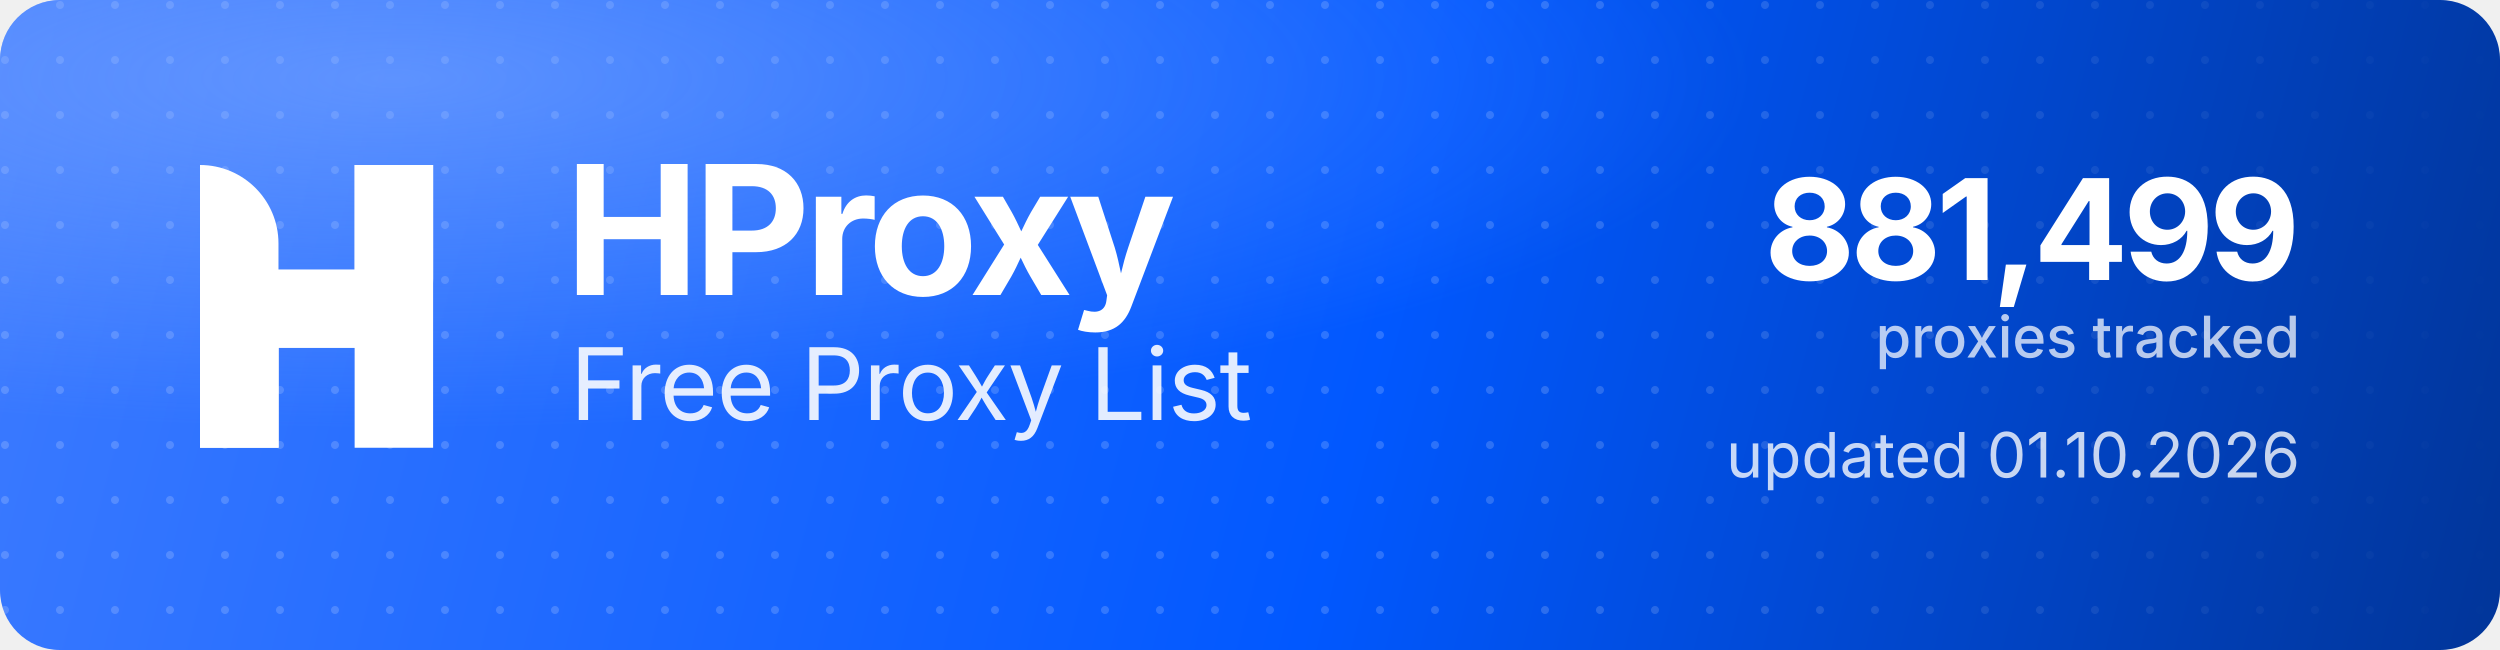
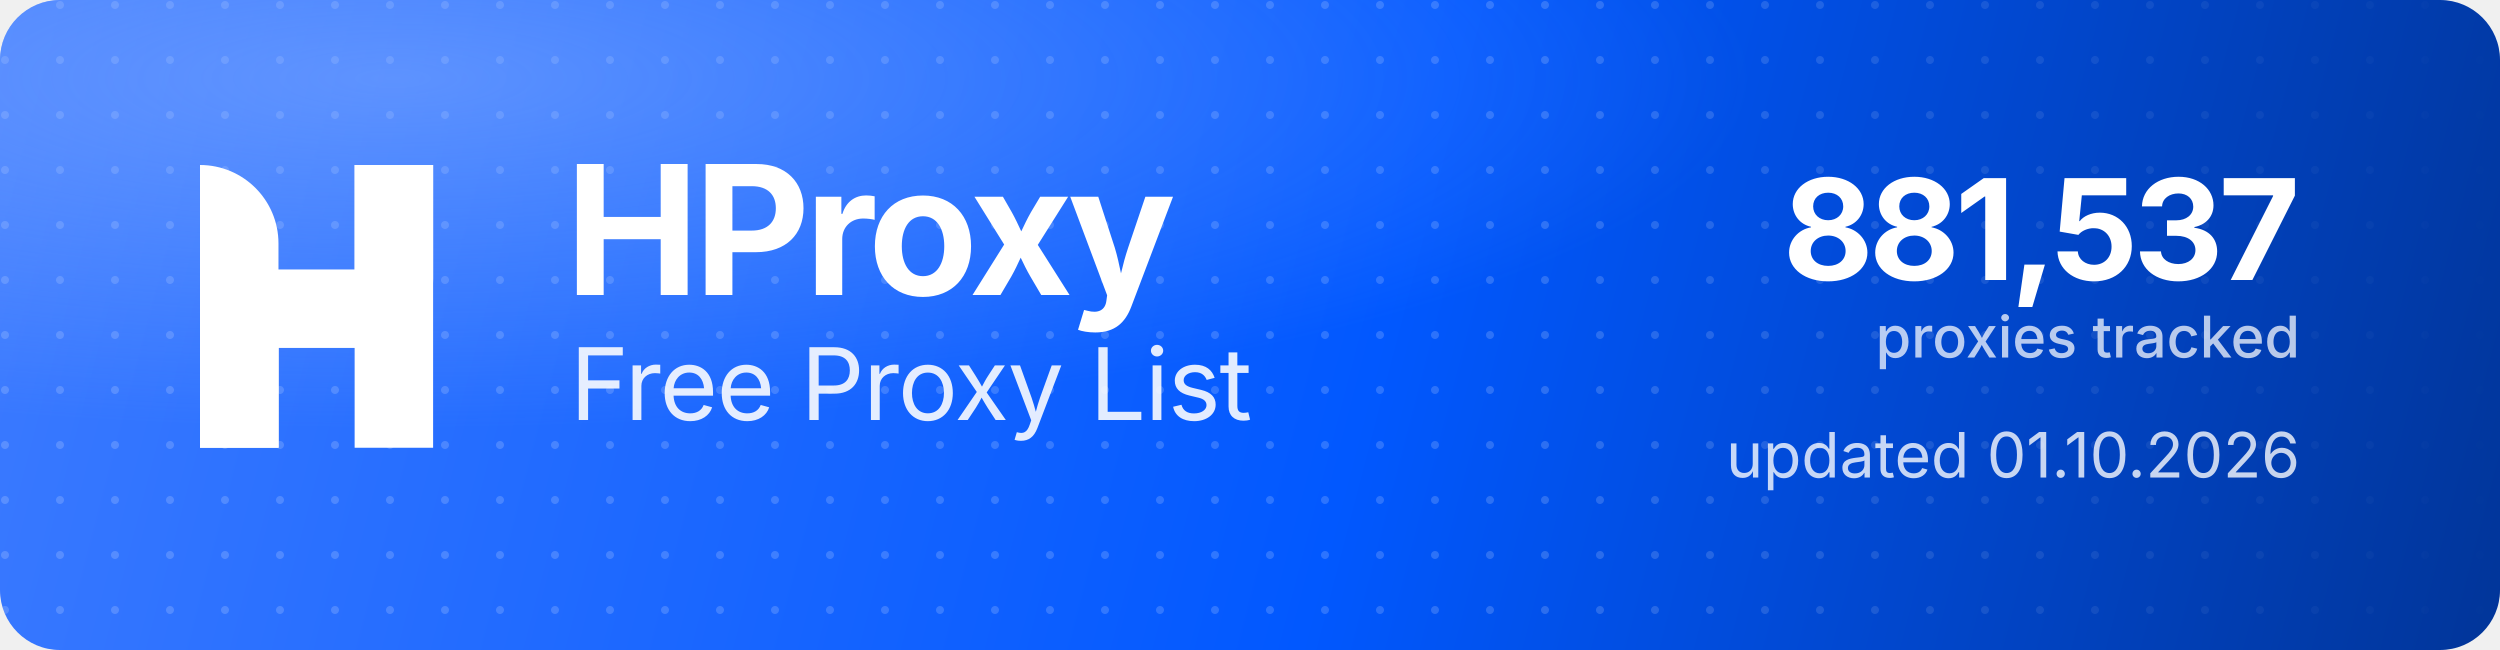
<svg xmlns="http://www.w3.org/2000/svg" width="1000" height="260" viewBox="0 0 1000 260" role="img" aria-label="HProxy Free Proxy List">
  <defs>
    <linearGradient id="hp-bg" x1="0" y1="0" x2="1000" y2="260" gradientUnits="userSpaceOnUse">
      <stop offset="0" stop-color="#3D7BFF" />
      <stop offset="0.55" stop-color="#0158FF" />
      <stop offset="1" stop-color="#013599" />
    </linearGradient>
    <radialGradient id="hp-glow" cx="0.16" cy="0.12" r="0.9">
      <stop offset="0" stop-color="#8FB4FF" stop-opacity="0.5" />
      <stop offset="0.6" stop-color="#8FB4FF" stop-opacity="0" />
    </radialGradient>
    <pattern id="hp-dots" width="22" height="22" patternUnits="userSpaceOnUse">
      <circle cx="2" cy="2" r="1.6" fill="#FFFFFF" fill-opacity="0.17" />
    </pattern>
    <linearGradient id="hp-dot-fade" x1="0" y1="0" x2="1000" y2="0" gradientUnits="userSpaceOnUse">
      <stop offset="0" stop-color="#FFFFFF" stop-opacity="1" />
      <stop offset="0.62" stop-color="#FFFFFF" stop-opacity="1" />
      <stop offset="1" stop-color="#FFFFFF" stop-opacity="0" />
    </linearGradient>
    <mask id="hp-dot-mask">
      <rect width="1000" height="260" fill="url(#hp-dot-fade)" />
    </mask>
  </defs>
  <rect width="1000" height="260" rx="24" fill="url(#hp-bg)" />
  <rect width="1000" height="260" rx="24" fill="url(#hp-dots)" mask="url(#hp-dot-mask)" />
  <rect width="1000" height="260" rx="24" fill="url(#hp-glow)" />
  <g transform="translate(80,66) scale(4.35)" fill="#FFFFFF">
    <path d="M0 0V0C3.985 0 7.216 3.231 7.216 7.216V26H0V0Z" />
    <rect x="14.219" width="7.216" height="26" />
    <path d="M7.235 26H0V15.971C0 12.455 2.851 9.604 6.367 9.604H14.22V0H21.437V10.453C21.437 13.97 18.586 16.82 15.069 16.82H7.235V26Z" />
  </g>
  <text x="226" y="118" font-family="'Geist','Inter','Segoe UI',system-ui,-apple-system,Helvetica,Arial,sans-serif" font-size="72" font-weight="700" letter-spacing="-2.3" fill="#FFFFFF">HProxy</text>
  <text x="228" y="168" font-family="'Geist','Inter','Segoe UI',system-ui,-apple-system,Helvetica,Arial,sans-serif" font-size="40" font-weight="400" letter-spacing="-0.5" fill="#FFFFFF" fill-opacity="0.88">Free Proxy List</text>
-   <text x="920" y="112" text-anchor="end" font-family="'Geist','Inter','Segoe UI',system-ui,-apple-system,Helvetica,Arial,sans-serif" font-size="56" font-weight="700" letter-spacing="-2" fill="#FFFFFF">881,499</text>
+   <text x="920" y="112" text-anchor="end" font-family="'Geist','Inter','Segoe UI',system-ui,-apple-system,Helvetica,Arial,sans-serif" font-size="56" font-weight="700" letter-spacing="-2" fill="#FFFFFF">881,537</text>
  <text x="920" y="143" text-anchor="end" font-family="'Geist','Inter','Segoe UI',system-ui,-apple-system,Helvetica,Arial,sans-serif" font-size="23" font-weight="500" fill="#FFFFFF" fill-opacity="0.72">proxies tracked</text>
  <text x="920" y="191" text-anchor="end" font-family="'Geist','Inter','Segoe UI',system-ui,-apple-system,Helvetica,Arial,sans-serif" font-size="25" font-weight="400" fill="#FFFFFF" fill-opacity="0.78">updated 01.10.2026</text>
</svg>
